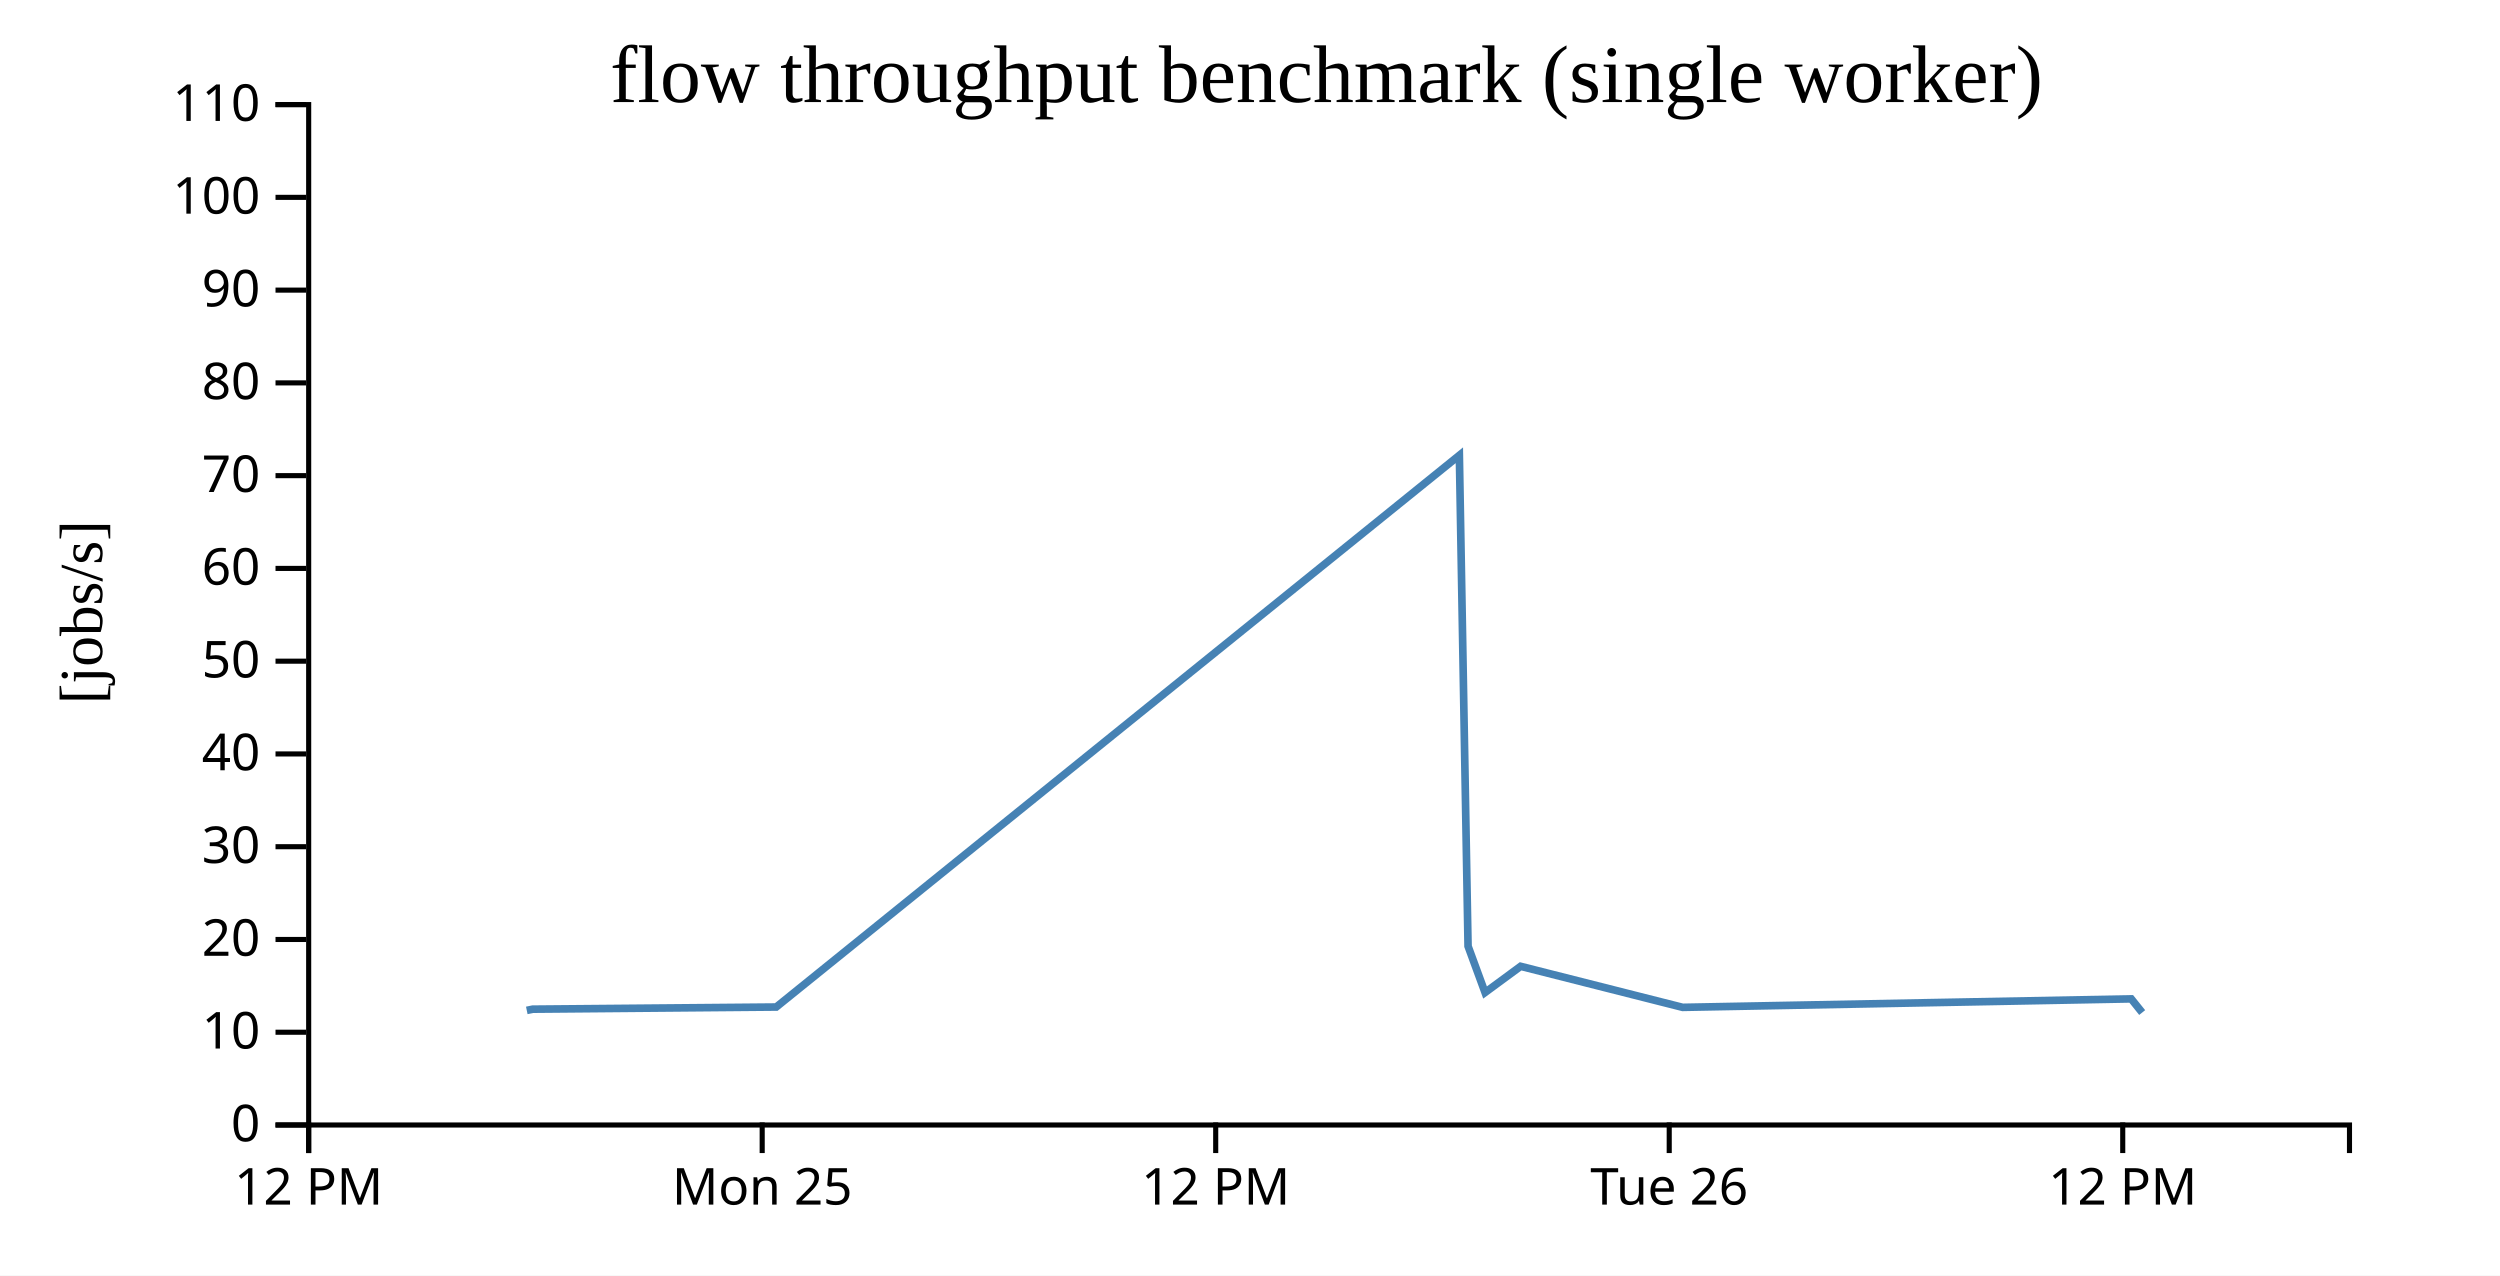
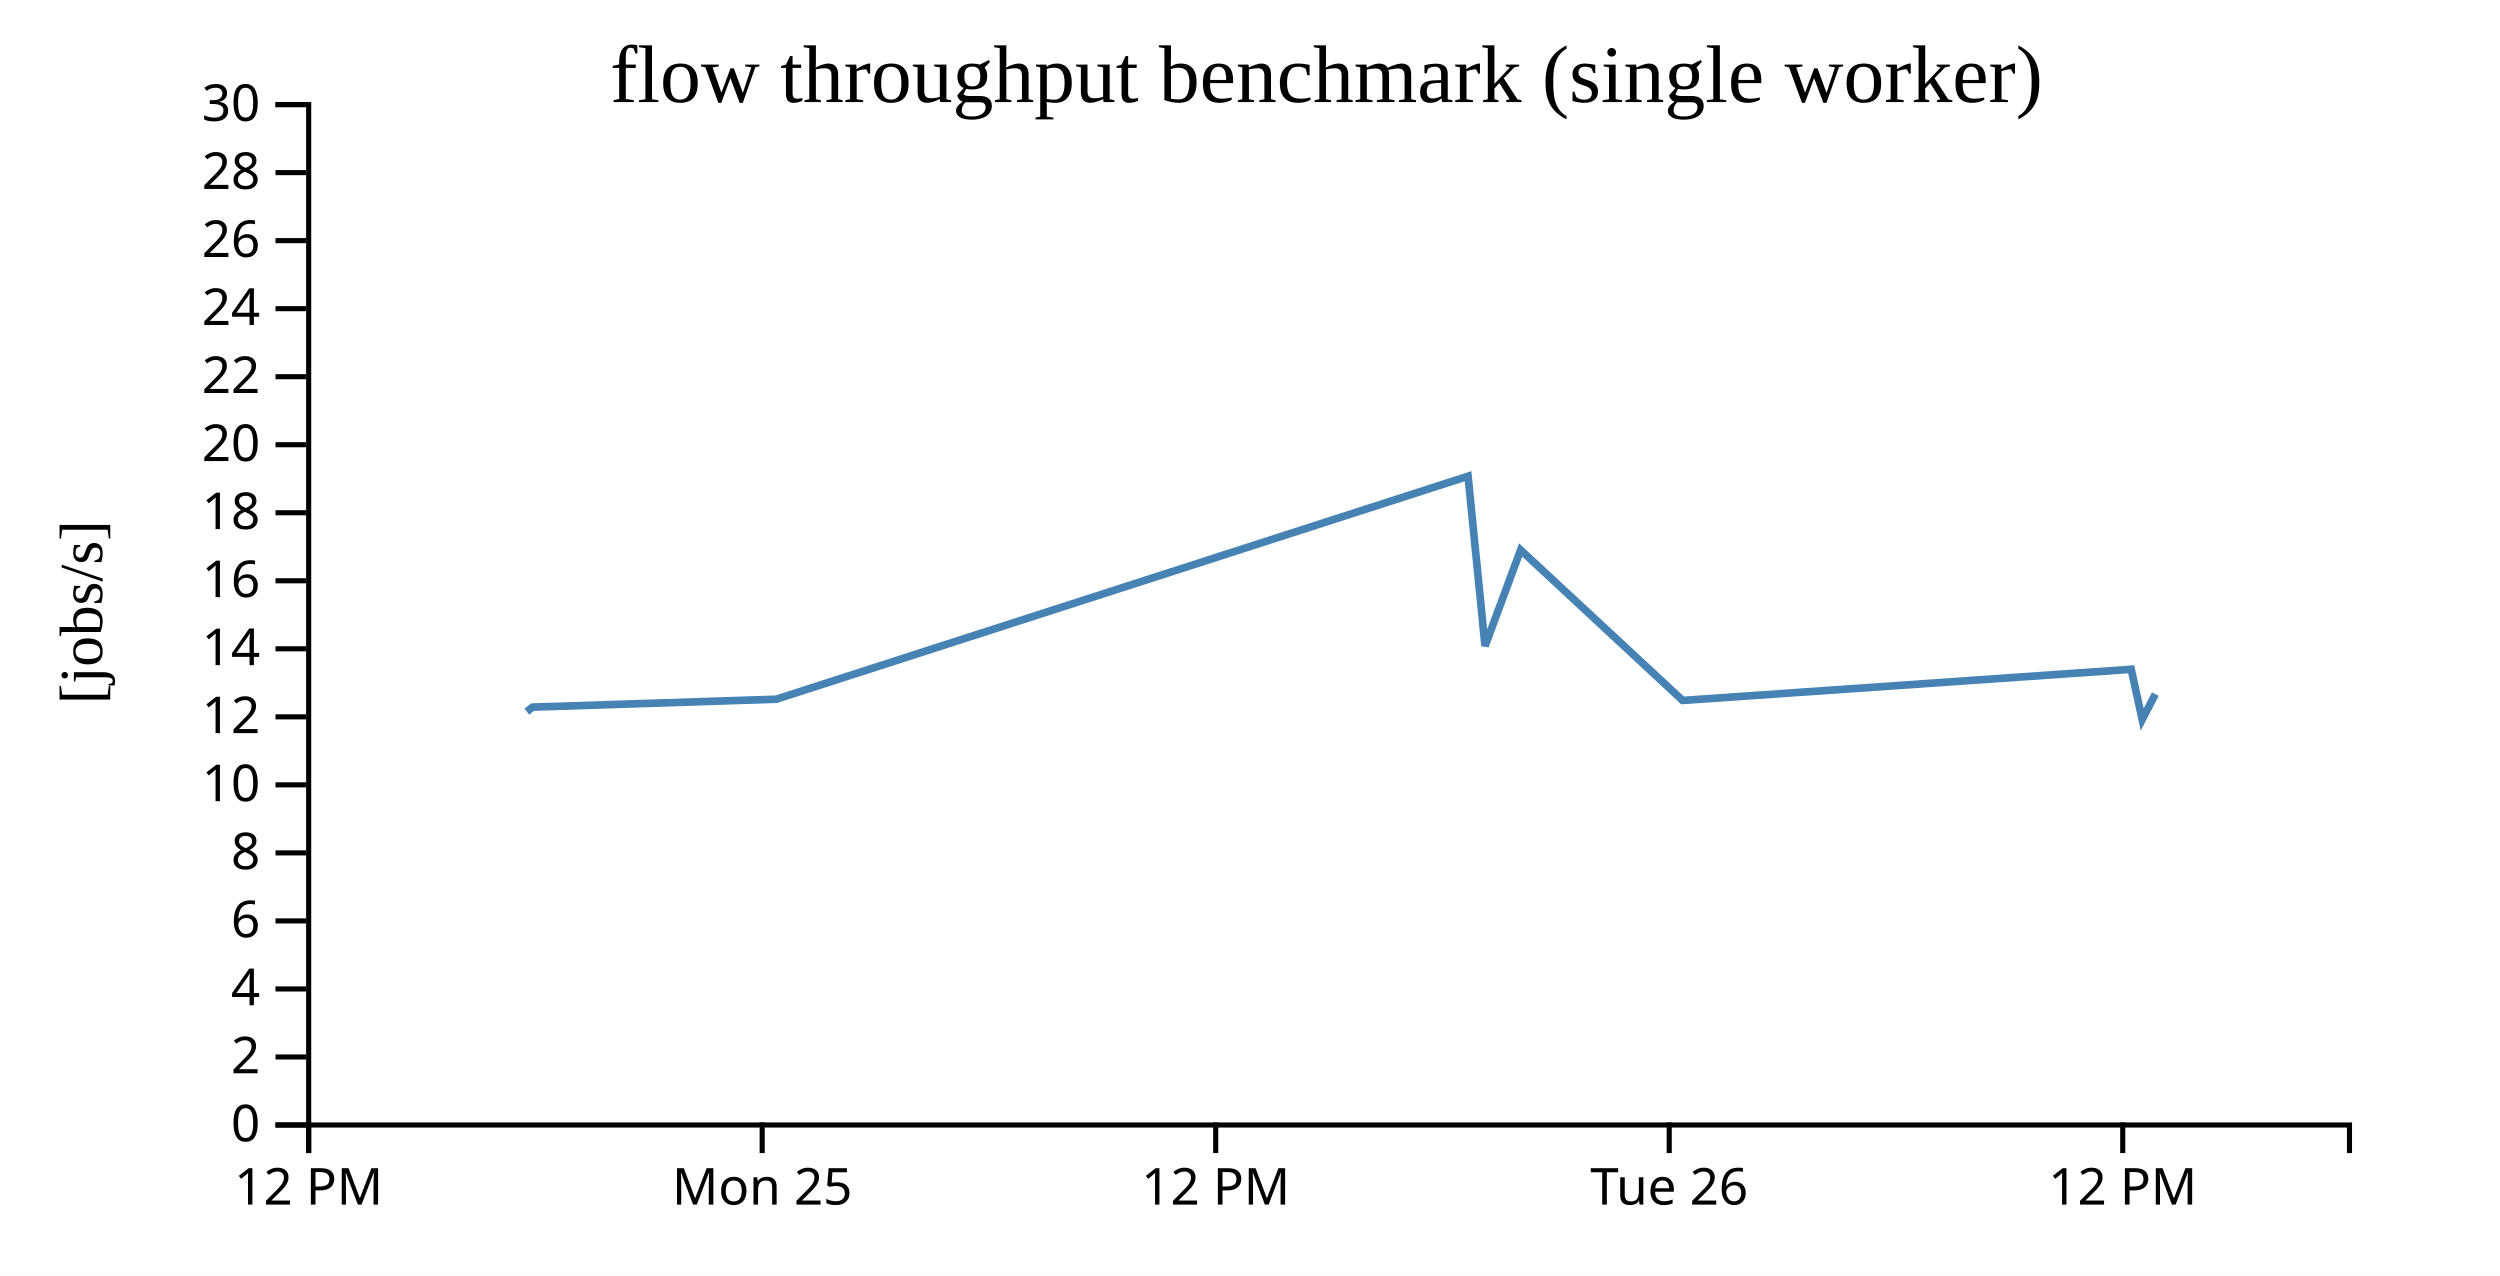
<svg xmlns="http://www.w3.org/2000/svg" width="490" height="250">
  <rect width="100%" height="100%" fill="white" />
  <g transform="translate(60,20)">
    <g transform="translate(0,200)" fill="none" font-size="10" font-family="sans-serif" text-anchor="middle">
      <path class="domain" stroke="currentColor" d="M0.5,6V0.5H400.5V6" />
      <g class="tick" opacity="1" transform="translate(0.5,0)">
        <line stroke="currentColor" y2="6" />
        <text fill="currentColor" y="9" dy="0.71em">12 PM</text>
      </g>
      <g class="tick" opacity="1" transform="translate(89.38889,0)">
        <line stroke="currentColor" y2="6" />
        <text fill="currentColor" y="9" dy="0.71em">Mon 25</text>
      </g>
      <g class="tick" opacity="1" transform="translate(178.2778,0)">
        <line stroke="currentColor" y2="6" />
        <text fill="currentColor" y="9" dy="0.71em">12 PM</text>
      </g>
      <g class="tick" opacity="1" transform="translate(267.1667,0)">
        <line stroke="currentColor" y2="6" />
        <text fill="currentColor" y="9" dy="0.71em">Tue 26</text>
      </g>
      <g class="tick" opacity="1" transform="translate(356.0556,0)">
        <line stroke="currentColor" y2="6" />
        <text fill="currentColor" y="9" dy="0.71em">12 PM</text>
      </g>
    </g>
    <g fill="none" font-size="10" font-family="sans-serif" text-anchor="end">
      <path class="domain" stroke="currentColor" d="M-6,200.5H0.5V0.5H-6" />
      <g class="tick" opacity="1" transform="translate(0,200.5)">
        <line stroke="currentColor" x2="-6" />
        <text fill="currentColor" x="-9" dy="0.32em">0</text>
      </g>
-       <g class="tick" opacity="1" transform="translate(0,182.3182)">
+       <g class="tick" opacity="1" transform="translate(0,187.1667)">
+         <line stroke="currentColor" x2="-6" />
+         <text fill="currentColor" x="-9" dy="0.32em">2</text>
+       </g>
+       <g class="tick" opacity="1" transform="translate(0,173.8333)">
+         <line stroke="currentColor" x2="-6" />
+         <text fill="currentColor" x="-9" dy="0.32em">4</text>
+       </g>
+       <g class="tick" opacity="1" transform="translate(0,160.5)">
+         <line stroke="currentColor" x2="-6" />
+         <text fill="currentColor" x="-9" dy="0.32em">6</text>
+       </g>
+       <g class="tick" opacity="1" transform="translate(0,147.1667)">
+         <line stroke="currentColor" x2="-6" />
+         <text fill="currentColor" x="-9" dy="0.32em">8</text>
+       </g>
+       <g class="tick" opacity="1" transform="translate(0,133.8333)">
        <line stroke="currentColor" x2="-6" />
        <text fill="currentColor" x="-9" dy="0.32em">10</text>
      </g>
-       <g class="tick" opacity="1" transform="translate(0,164.1364)">
+       <g class="tick" opacity="1" transform="translate(0,120.5)">
+         <line stroke="currentColor" x2="-6" />
+         <text fill="currentColor" x="-9" dy="0.32em">12</text>
+       </g>
+       <g class="tick" opacity="1" transform="translate(0,107.1667)">
+         <line stroke="currentColor" x2="-6" />
+         <text fill="currentColor" x="-9" dy="0.32em">14</text>
+       </g>
+       <g class="tick" opacity="1" transform="translate(0,93.83333)">
+         <line stroke="currentColor" x2="-6" />
+         <text fill="currentColor" x="-9" dy="0.32em">16</text>
+       </g>
+       <g class="tick" opacity="1" transform="translate(0,80.5)">
+         <line stroke="currentColor" x2="-6" />
+         <text fill="currentColor" x="-9" dy="0.32em">18</text>
+       </g>
+       <g class="tick" opacity="1" transform="translate(0,67.16667)">
        <line stroke="currentColor" x2="-6" />
        <text fill="currentColor" x="-9" dy="0.32em">20</text>
      </g>
-       <g class="tick" opacity="1" transform="translate(0,145.9545)">
+       <g class="tick" opacity="1" transform="translate(0,53.83333)">
        <line stroke="currentColor" x2="-6" />
-         <text fill="currentColor" x="-9" dy="0.32em">30</text>
+         <text fill="currentColor" x="-9" dy="0.32em">22</text>
      </g>
-       <g class="tick" opacity="1" transform="translate(0,127.7727)">
+       <g class="tick" opacity="1" transform="translate(0,40.5)">
        <line stroke="currentColor" x2="-6" />
-         <text fill="currentColor" x="-9" dy="0.32em">40</text>
+         <text fill="currentColor" x="-9" dy="0.32em">24</text>
      </g>
-       <g class="tick" opacity="1" transform="translate(0,109.5909)">
+       <g class="tick" opacity="1" transform="translate(0,27.16667)">
        <line stroke="currentColor" x2="-6" />
-         <text fill="currentColor" x="-9" dy="0.32em">50</text>
+         <text fill="currentColor" x="-9" dy="0.32em">26</text>
      </g>
-       <g class="tick" opacity="1" transform="translate(0,91.40909)">
+       <g class="tick" opacity="1" transform="translate(0,13.83333)">
        <line stroke="currentColor" x2="-6" />
-         <text fill="currentColor" x="-9" dy="0.32em">60</text>
-       </g>
-       <g class="tick" opacity="1" transform="translate(0,73.22727)">
-         <line stroke="currentColor" x2="-6" />
-         <text fill="currentColor" x="-9" dy="0.32em">70</text>
-       </g>
-       <g class="tick" opacity="1" transform="translate(0,55.04545)">
-         <line stroke="currentColor" x2="-6" />
-         <text fill="currentColor" x="-9" dy="0.32em">80</text>
-       </g>
-       <g class="tick" opacity="1" transform="translate(0,36.86364)">
-         <line stroke="currentColor" x2="-6" />
-         <text fill="currentColor" x="-9" dy="0.32em">90</text>
-       </g>
-       <g class="tick" opacity="1" transform="translate(0,18.68182)">
-         <line stroke="currentColor" x2="-6" />
-         <text fill="currentColor" x="-9" dy="0.32em">100</text>
+         <text fill="currentColor" x="-9" dy="0.32em">28</text>
      </g>
      <g class="tick" opacity="1" transform="translate(0,0.5)">
        <line stroke="currentColor" x2="-6" />
-         <text fill="currentColor" x="-9" dy="0.32em">110</text>
+         <text fill="currentColor" x="-9" dy="0.32em">30</text>
      </g>
    </g>
    <text text-anchor="middle" style="font-size: 12px" transform="rotate(-90)" y="-40" x="-100">[jobs/s]</text>
    <text text-anchor="middle" style="font-size: 16px" y="0" x="200">flow throughput benchmark (single worker)</text>
-     <path fill="none" stroke="steelblue" stroke-width="1.5" d="M43.25,178.041L44.404,177.799L92.141,177.377L226.035,69.233L227.738,165.455L231.07,174.532L238.045,169.399L269.802,177.442L357.719,175.777L359.867,178.46" />
+     <path fill="none" stroke="steelblue" stroke-width="1.5" d="M43.25,119.485L44.404,118.596L92.141,117.048L227.738,73.334L231.07,106.619L238.045,87.797L269.802,117.287L357.719,111.182L359.867,121.019L362.449,116.045" />
  </g>
</svg>
